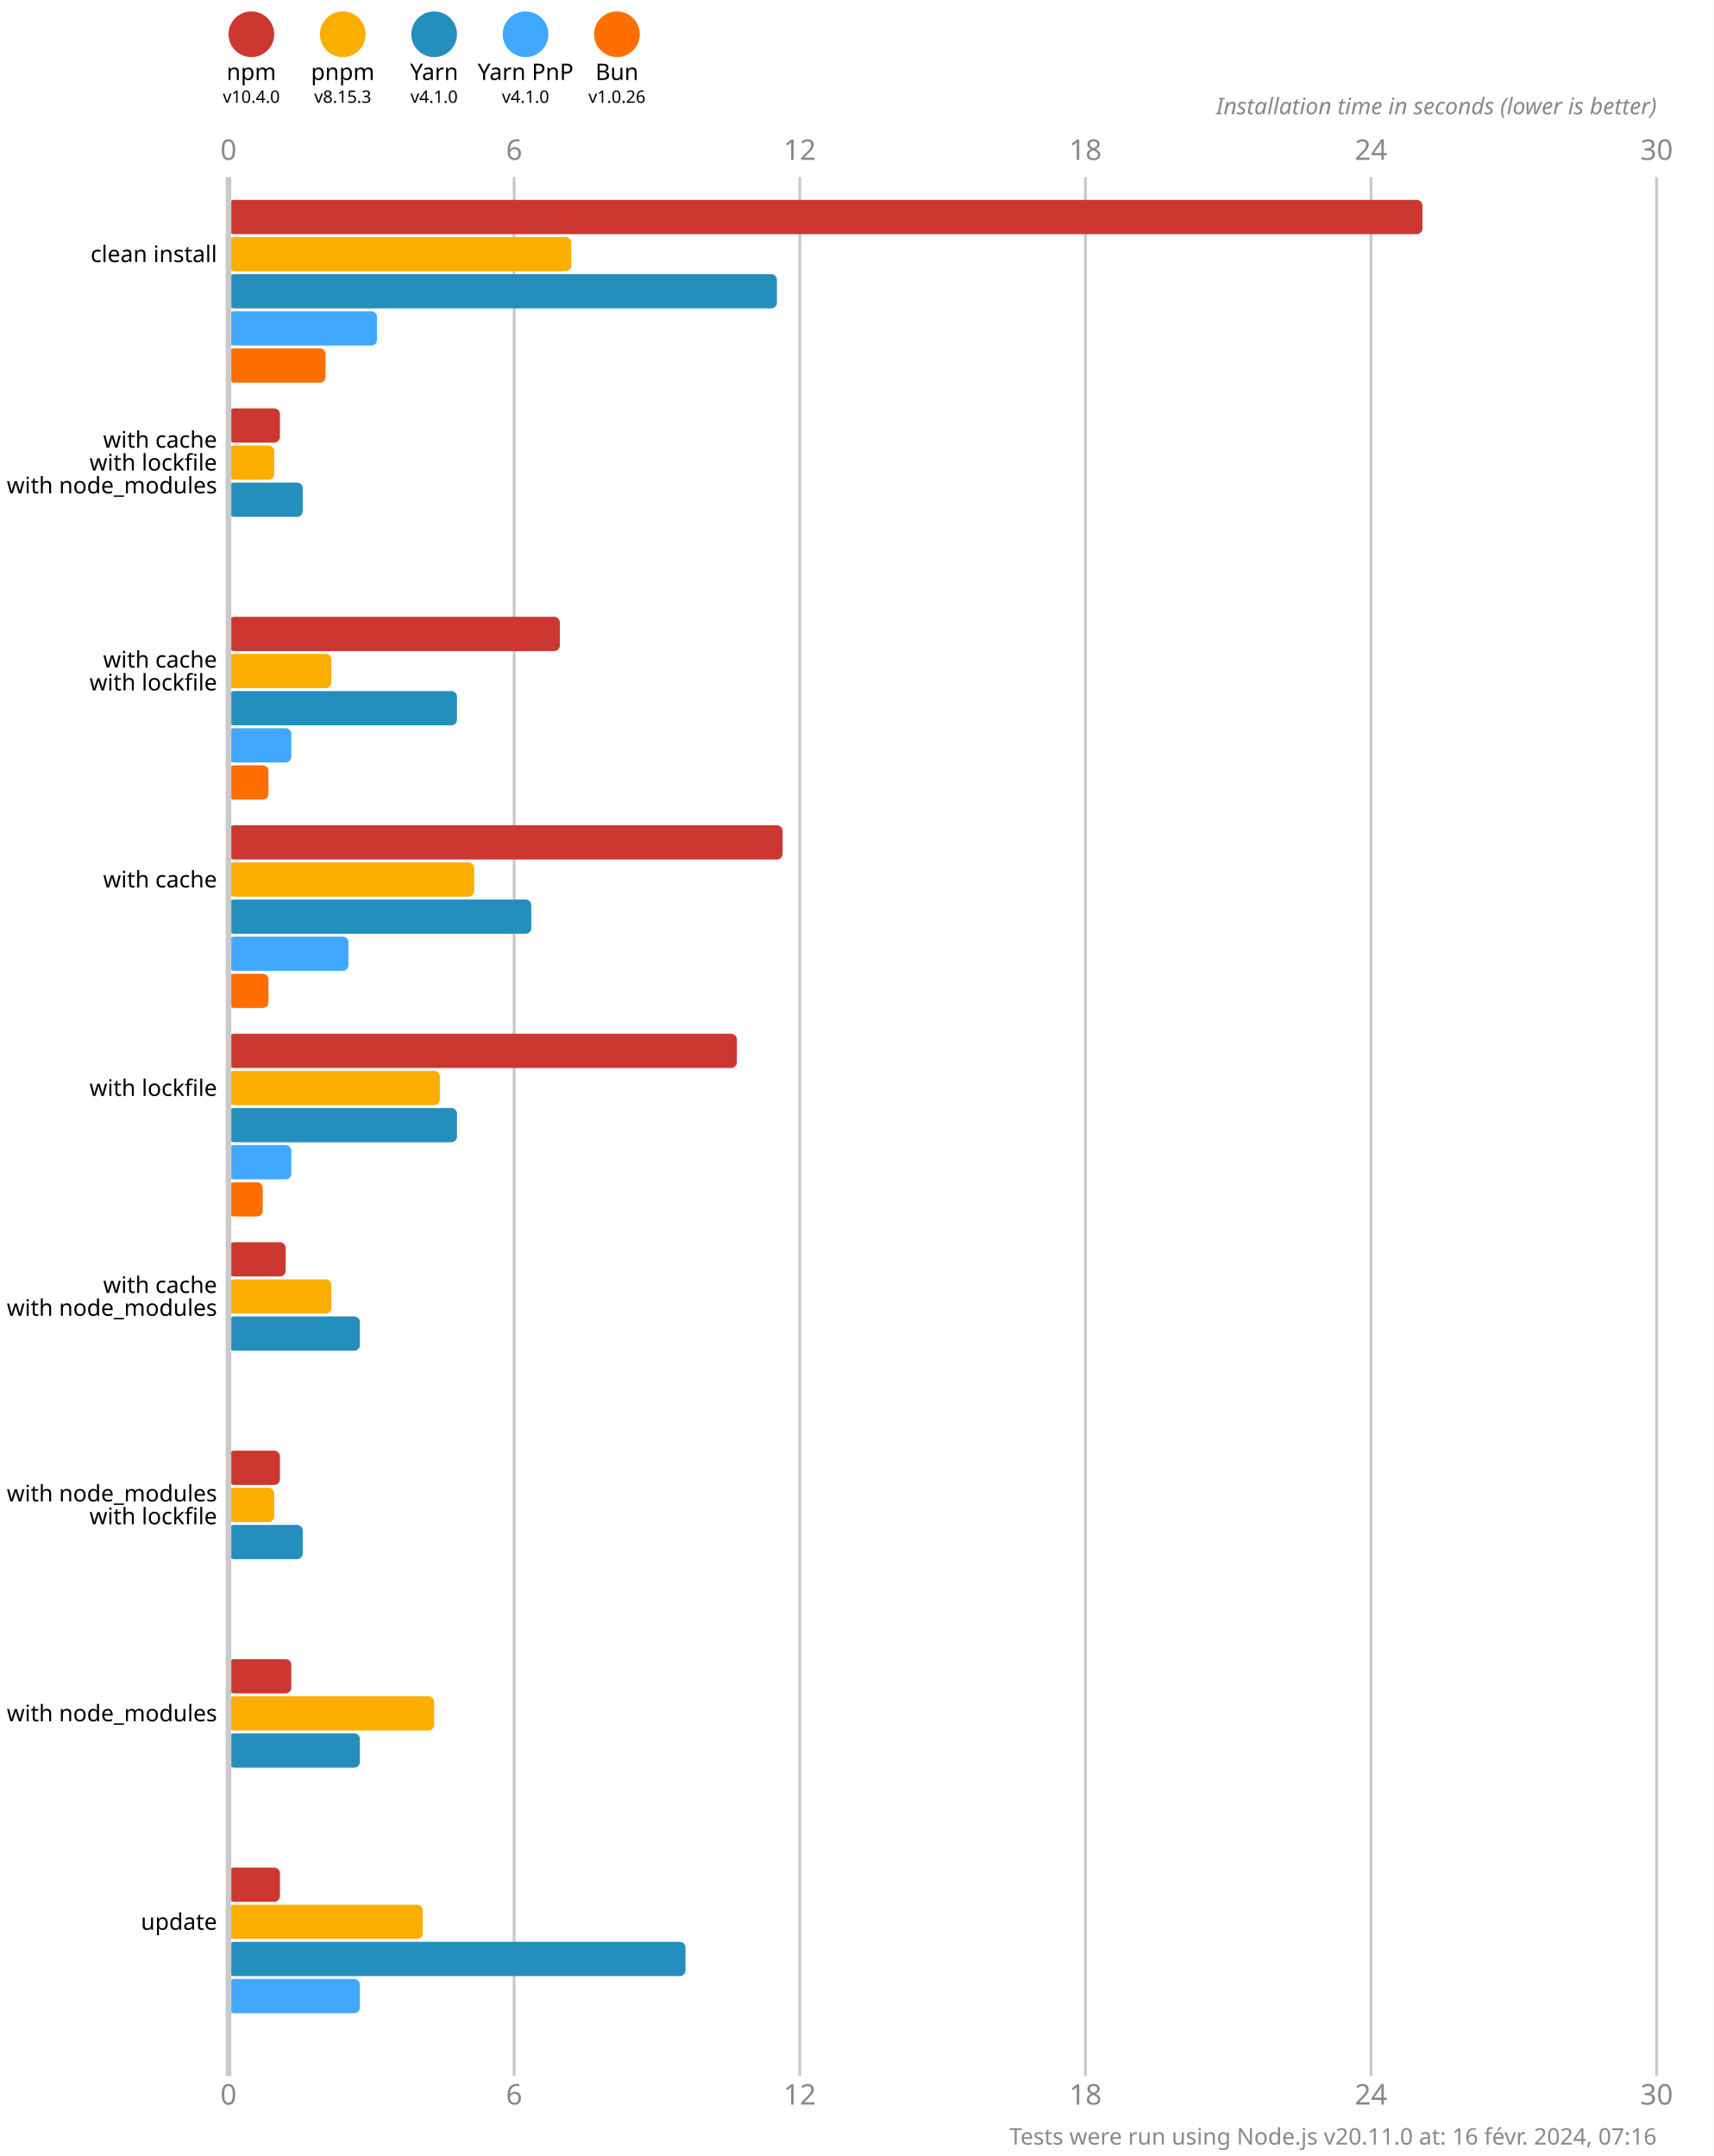
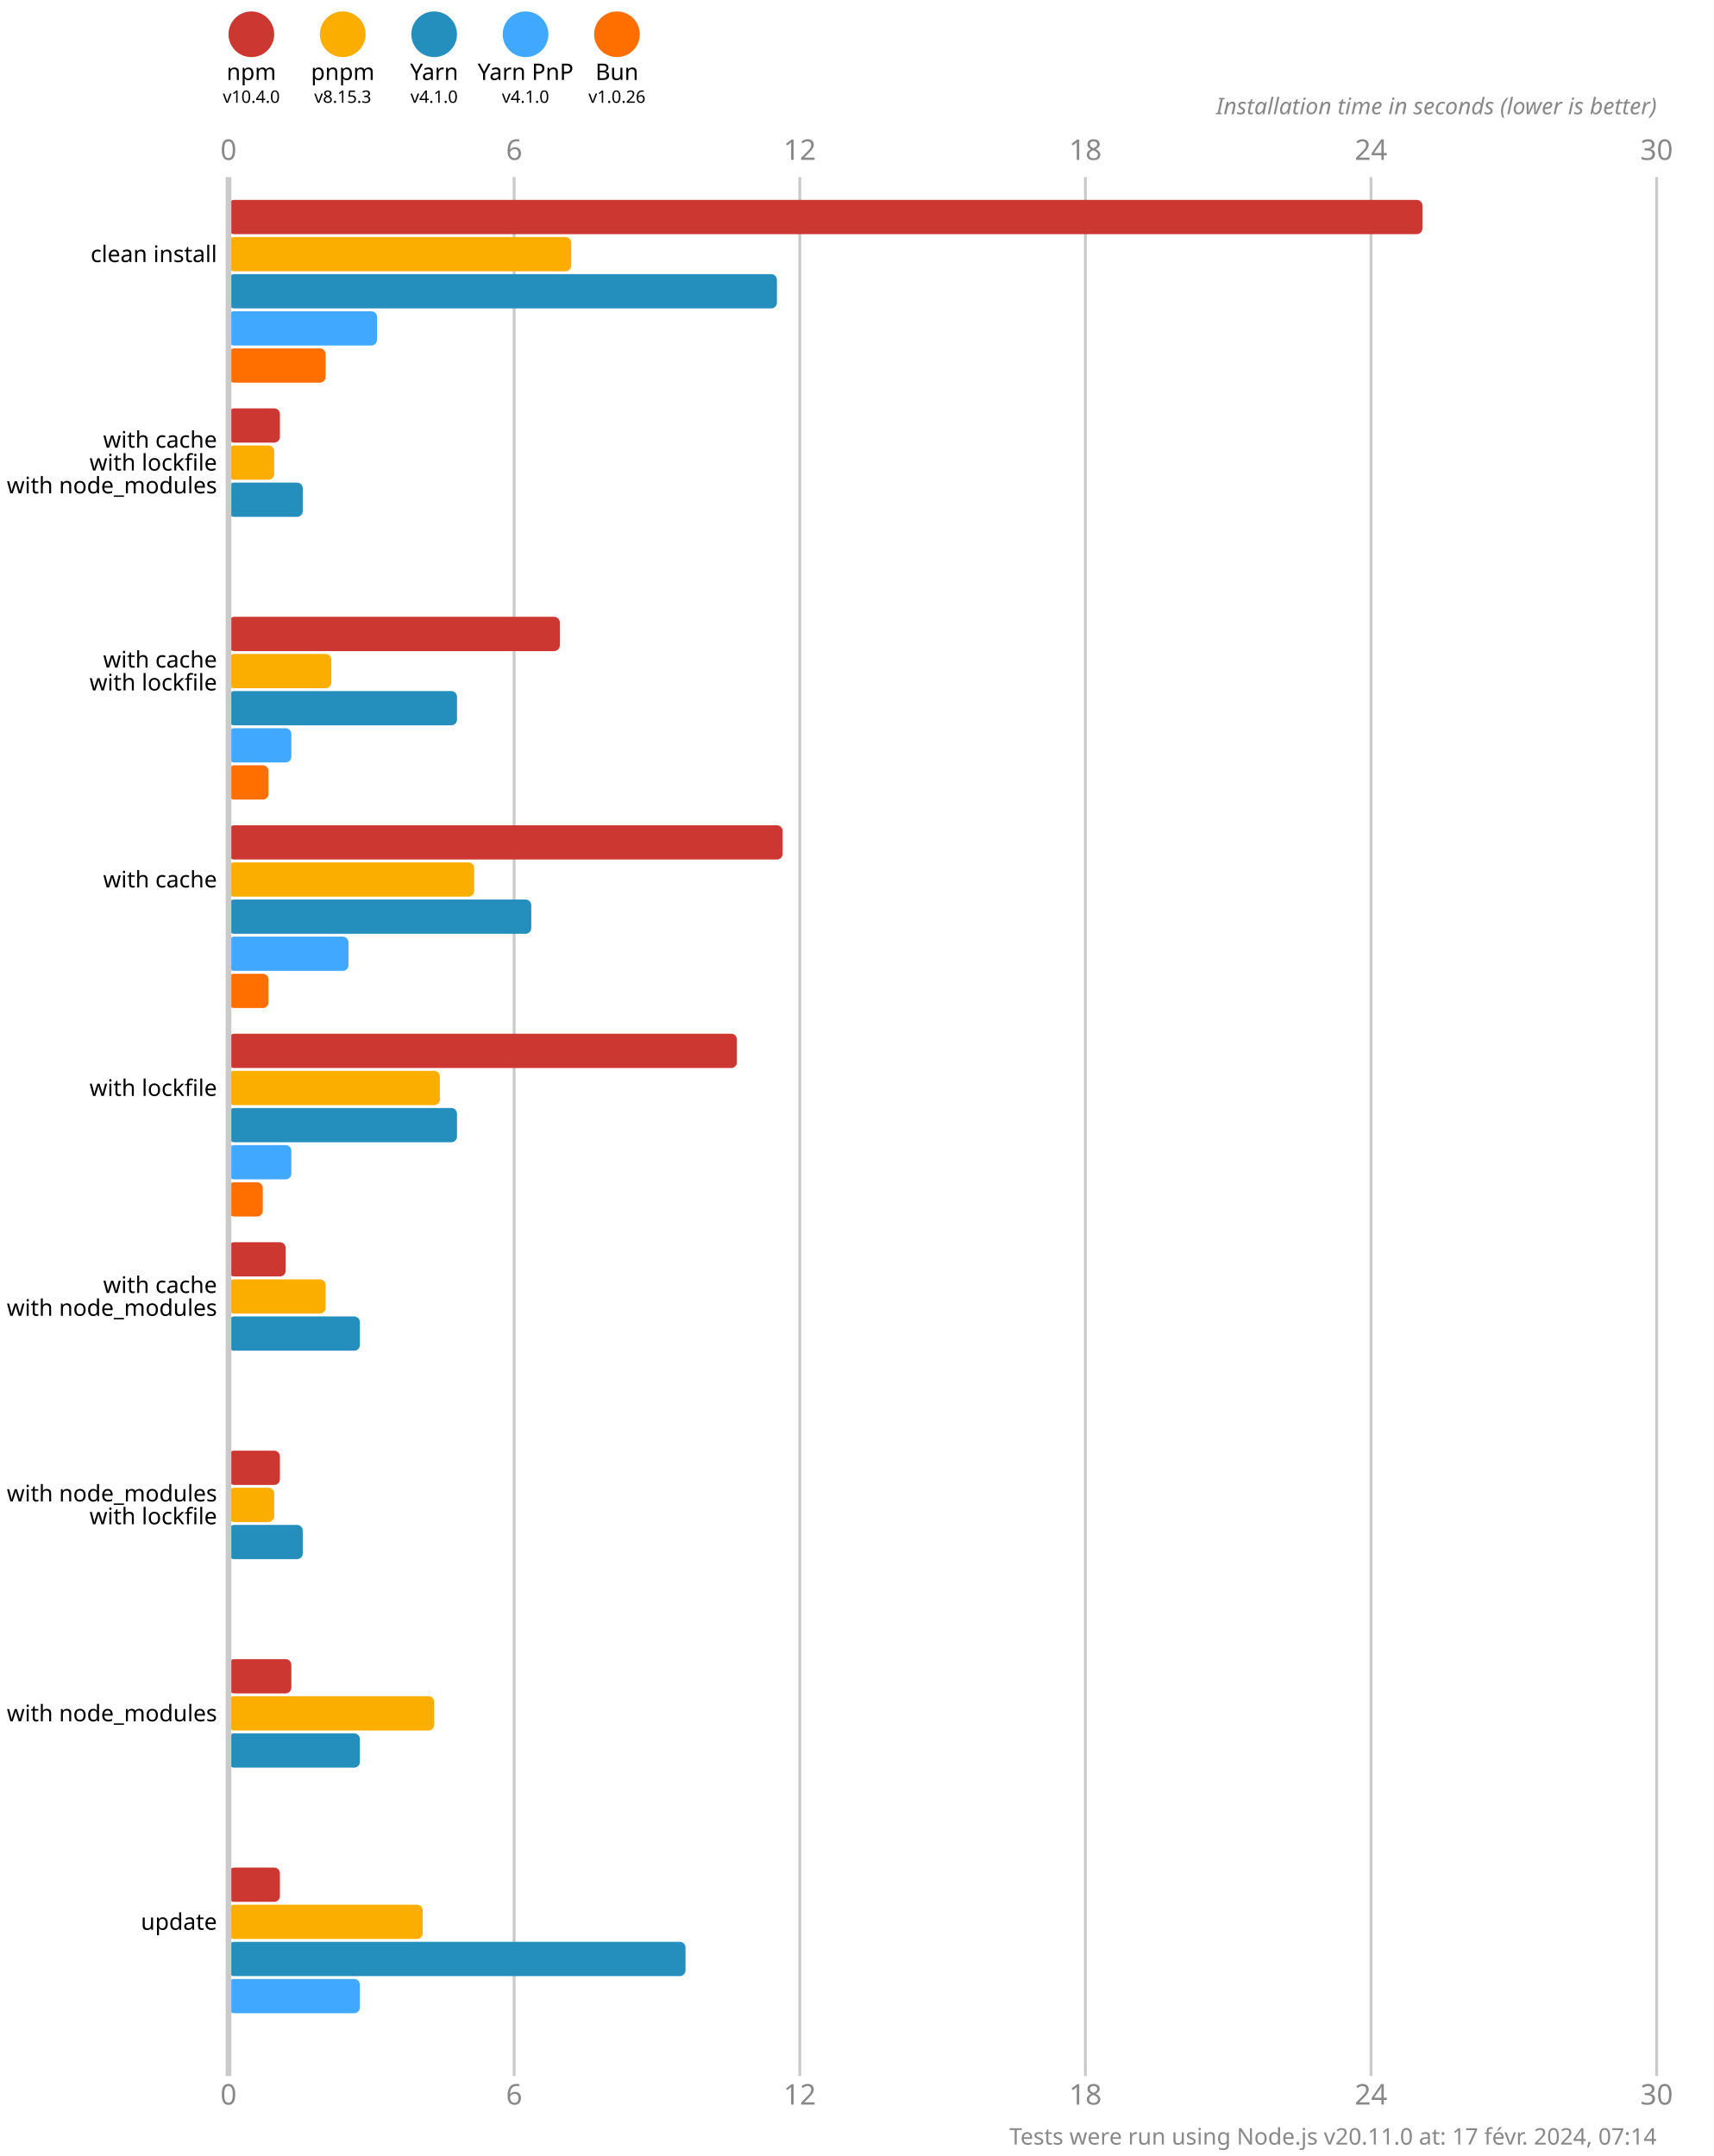
<svg xmlns="http://www.w3.org/2000/svg" version="1.1" viewBox="0 0 300 377.5">
  <style>
    .font { font-family: sans-serif; }
    .s3 { font-size: 3px; }
    .s4 { font-size: 4px; }
    .s5 { font-size: 5px; }
    .line { stroke: #cacaca; }
    .width { stroke-width: 0.5; }
    .text { fill: #888; }
  </style>
  <rect x="0" y="0" width="300" height="377.5" fill="#fff" />
  <circle cx="44" cy="6" r="4" fill="#cd3731" />
  <text x="44" y="14" class="font s4" text-anchor="middle">npm</text>
  <text x="44" y="18" class="font s3" text-anchor="middle">v10.4.0</text>
  <circle cx="60" cy="6" r="4" fill="#fbae00" />
  <text x="60" y="14" class="font s4" text-anchor="middle">pnpm</text>
  <text x="60" y="18" class="font s3" text-anchor="middle">v8.15.3</text>
  <circle cx="76" cy="6" r="4" fill="#248ebd" />
  <text x="76" y="14" class="font s4" text-anchor="middle">Yarn</text>
  <text x="76" y="18" class="font s3" text-anchor="middle">v4.1.0</text>
  <circle cx="92" cy="6" r="4" fill="#40a9ff" />
  <text x="92" y="14" class="font s4" text-anchor="middle">Yarn PnP</text>
  <text x="92" y="18" class="font s3" text-anchor="middle">v4.1.0</text>
  <circle cx="108" cy="6" r="4" fill="#ff6f00" />
  <text x="108" y="14" class="font s4" text-anchor="middle">Bun</text>
  <text x="108" y="18" class="font s3" text-anchor="middle">v1.0.26</text>
  <text x="40" y="28" class="font s5 text" text-anchor="middle">0</text>
  <text x="40" y="368.5" class="font s5 text" text-anchor="middle">0</text>
  <line x1="90" y1="31" x2="90" y2="363.5" class="line width" />
  <text x="90" y="28" class="font s5 text" text-anchor="middle">6</text>
  <text x="90" y="368.5" class="font s5 text" text-anchor="middle">6</text>
  <line x1="140" y1="31" x2="140" y2="363.5" class="line width" />
  <text x="140" y="28" class="font s5 text" text-anchor="middle">12</text>
  <text x="140" y="368.5" class="font s5 text" text-anchor="middle">12</text>
  <line x1="190" y1="31" x2="190" y2="363.5" class="line width" />
  <text x="190" y="28" class="font s5 text" text-anchor="middle">18</text>
  <text x="190" y="368.5" class="font s5 text" text-anchor="middle">18</text>
  <line x1="240" y1="31" x2="240" y2="363.5" class="line width" />
  <text x="240" y="28" class="font s5 text" text-anchor="middle">24</text>
  <text x="240" y="368.5" class="font s5 text" text-anchor="middle">24</text>
  <line x1="290" y1="31" x2="290" y2="363.5" class="line width" />
  <text x="290" y="28" class="font s5 text" text-anchor="middle">30</text>
  <text x="290" y="368.5" class="font s5 text" text-anchor="middle">30</text>
  <text x="290" y="20" class="font s4 text" font-style="italic" text-anchor="end">Installation time in seconds (lower is better)</text>
  <rect x="40" y="35" width="209" height="6" fill="#cd3731" rx="1" ry="1" />
  <rect x="40" y="41.5" width="60" height="6" fill="#fbae00" rx="1" ry="1" />
  <rect x="40" y="48" width="96" height="6" fill="#248ebd" rx="1" ry="1" />
  <rect x="40" y="54.5" width="26" height="6" fill="#40a9ff" rx="1" ry="1" />
  <rect x="40" y="61" width="17" height="6" fill="#ff6f00" rx="1" ry="1" />
  <rect x="40" y="71.5" width="9" height="6" fill="#cd3731" rx="1" ry="1" />
  <rect x="40" y="78" width="8" height="6" fill="#fbae00" rx="1" ry="1" />
  <rect x="40" y="84.5" width="13" height="6" fill="#248ebd" rx="1" ry="1" />
  <rect x="40" y="91" width="0" height="6" fill="#40a9ff" rx="1" ry="1" />
  <rect x="40" y="97.5" width="0" height="6" fill="#ff6f00" rx="1" ry="1" />
  <rect x="40" y="108" width="58" height="6" fill="#cd3731" rx="1" ry="1" />
  <rect x="40" y="114.5" width="18" height="6" fill="#fbae00" rx="1" ry="1" />
  <rect x="40" y="121" width="40" height="6" fill="#248ebd" rx="1" ry="1" />
  <rect x="40" y="127.5" width="11" height="6" fill="#40a9ff" rx="1" ry="1" />
  <rect x="40" y="134" width="7" height="6" fill="#ff6f00" rx="1" ry="1" />
  <rect x="40" y="144.5" width="97" height="6" fill="#cd3731" rx="1" ry="1" />
  <rect x="40" y="151" width="43" height="6" fill="#fbae00" rx="1" ry="1" />
  <rect x="40" y="157.5" width="53" height="6" fill="#248ebd" rx="1" ry="1" />
  <rect x="40" y="164" width="21" height="6" fill="#40a9ff" rx="1" ry="1" />
  <rect x="40" y="170.5" width="7" height="6" fill="#ff6f00" rx="1" ry="1" />
  <rect x="40" y="181" width="89" height="6" fill="#cd3731" rx="1" ry="1" />
  <rect x="40" y="187.5" width="37" height="6" fill="#fbae00" rx="1" ry="1" />
  <rect x="40" y="194" width="40" height="6" fill="#248ebd" rx="1" ry="1" />
  <rect x="40" y="200.5" width="11" height="6" fill="#40a9ff" rx="1" ry="1" />
  <rect x="40" y="207" width="6" height="6" fill="#ff6f00" rx="1" ry="1" />
  <rect x="40" y="217.5" width="10" height="6" fill="#cd3731" rx="1" ry="1" />
-   <rect x="40" y="224" width="18" height="6" fill="#fbae00" rx="1" ry="1" />
+   <rect x="40" y="224" width="17" height="6" fill="#fbae00" rx="1" ry="1" />
  <rect x="40" y="230.5" width="23" height="6" fill="#248ebd" rx="1" ry="1" />
  <rect x="40" y="237" width="0" height="6" fill="#40a9ff" rx="1" ry="1" />
  <rect x="40" y="243.5" width="0" height="6" fill="#ff6f00" rx="1" ry="1" />
  <rect x="40" y="254" width="9" height="6" fill="#cd3731" rx="1" ry="1" />
  <rect x="40" y="260.5" width="8" height="6" fill="#fbae00" rx="1" ry="1" />
  <rect x="40" y="267" width="13" height="6" fill="#248ebd" rx="1" ry="1" />
  <rect x="40" y="273.5" width="0" height="6" fill="#40a9ff" rx="1" ry="1" />
  <rect x="40" y="280" width="0" height="6" fill="#ff6f00" rx="1" ry="1" />
  <rect x="40" y="290.5" width="11" height="6" fill="#cd3731" rx="1" ry="1" />
  <rect x="40" y="297" width="36" height="6" fill="#fbae00" rx="1" ry="1" />
  <rect x="40" y="303.5" width="23" height="6" fill="#248ebd" rx="1" ry="1" />
  <rect x="40" y="310" width="0" height="6" fill="#40a9ff" rx="1" ry="1" />
  <rect x="40" y="316.5" width="0" height="6" fill="#ff6f00" rx="1" ry="1" />
  <rect x="40" y="327" width="9" height="6" fill="#cd3731" rx="1" ry="1" />
  <rect x="40" y="333.5" width="34" height="6" fill="#fbae00" rx="1" ry="1" />
  <rect x="40" y="340" width="80" height="6" fill="#248ebd" rx="1" ry="1" />
  <rect x="40" y="346.5" width="23" height="6" fill="#40a9ff" rx="1" ry="1" />
  <rect x="40" y="353" width="0" height="6" fill="#ff6f00" rx="1" ry="1" />
  <line x1="40" y1="31" x2="40" y2="363.5" class="line" />
  <text x="38" y="44.5" class="font s4" dominant-baseline="middle" text-anchor="end">clean install</text>
  <text x="38" y="77" class="font s4" dominant-baseline="middle" text-anchor="end">with cache</text>
  <text x="38" y="81" class="font s4" dominant-baseline="middle" text-anchor="end">with lockfile</text>
  <text x="38" y="85" class="font s4" dominant-baseline="middle" text-anchor="end">with node_modules</text>
  <text x="38" y="115.5" class="font s4" dominant-baseline="middle" text-anchor="end">with cache</text>
  <text x="38" y="119.5" class="font s4" dominant-baseline="middle" text-anchor="end">with lockfile</text>
  <text x="38" y="154" class="font s4" dominant-baseline="middle" text-anchor="end">with cache</text>
  <text x="38" y="190.5" class="font s4" dominant-baseline="middle" text-anchor="end">with lockfile</text>
  <text x="38" y="225" class="font s4" dominant-baseline="middle" text-anchor="end">with cache</text>
  <text x="38" y="229" class="font s4" dominant-baseline="middle" text-anchor="end">with node_modules</text>
  <text x="38" y="261.5" class="font s4" dominant-baseline="middle" text-anchor="end">with node_modules</text>
  <text x="38" y="265.5" class="font s4" dominant-baseline="middle" text-anchor="end">with lockfile</text>
  <text x="38" y="300" class="font s4" dominant-baseline="middle" text-anchor="end">with node_modules</text>
  <text x="38" y="336.5" class="font s4" dominant-baseline="middle" text-anchor="end">update</text>
-   <text x="290" y="375.5" class="font s4 text" text-anchor="end">Tests were run using Node.js v20.11.0 at: 16 févr. 2024, 07:16</text>
+   <text x="290" y="375.5" class="font s4 text" text-anchor="end">Tests were run using Node.js v20.11.0 at: 17 févr. 2024, 07:14</text>
</svg>
